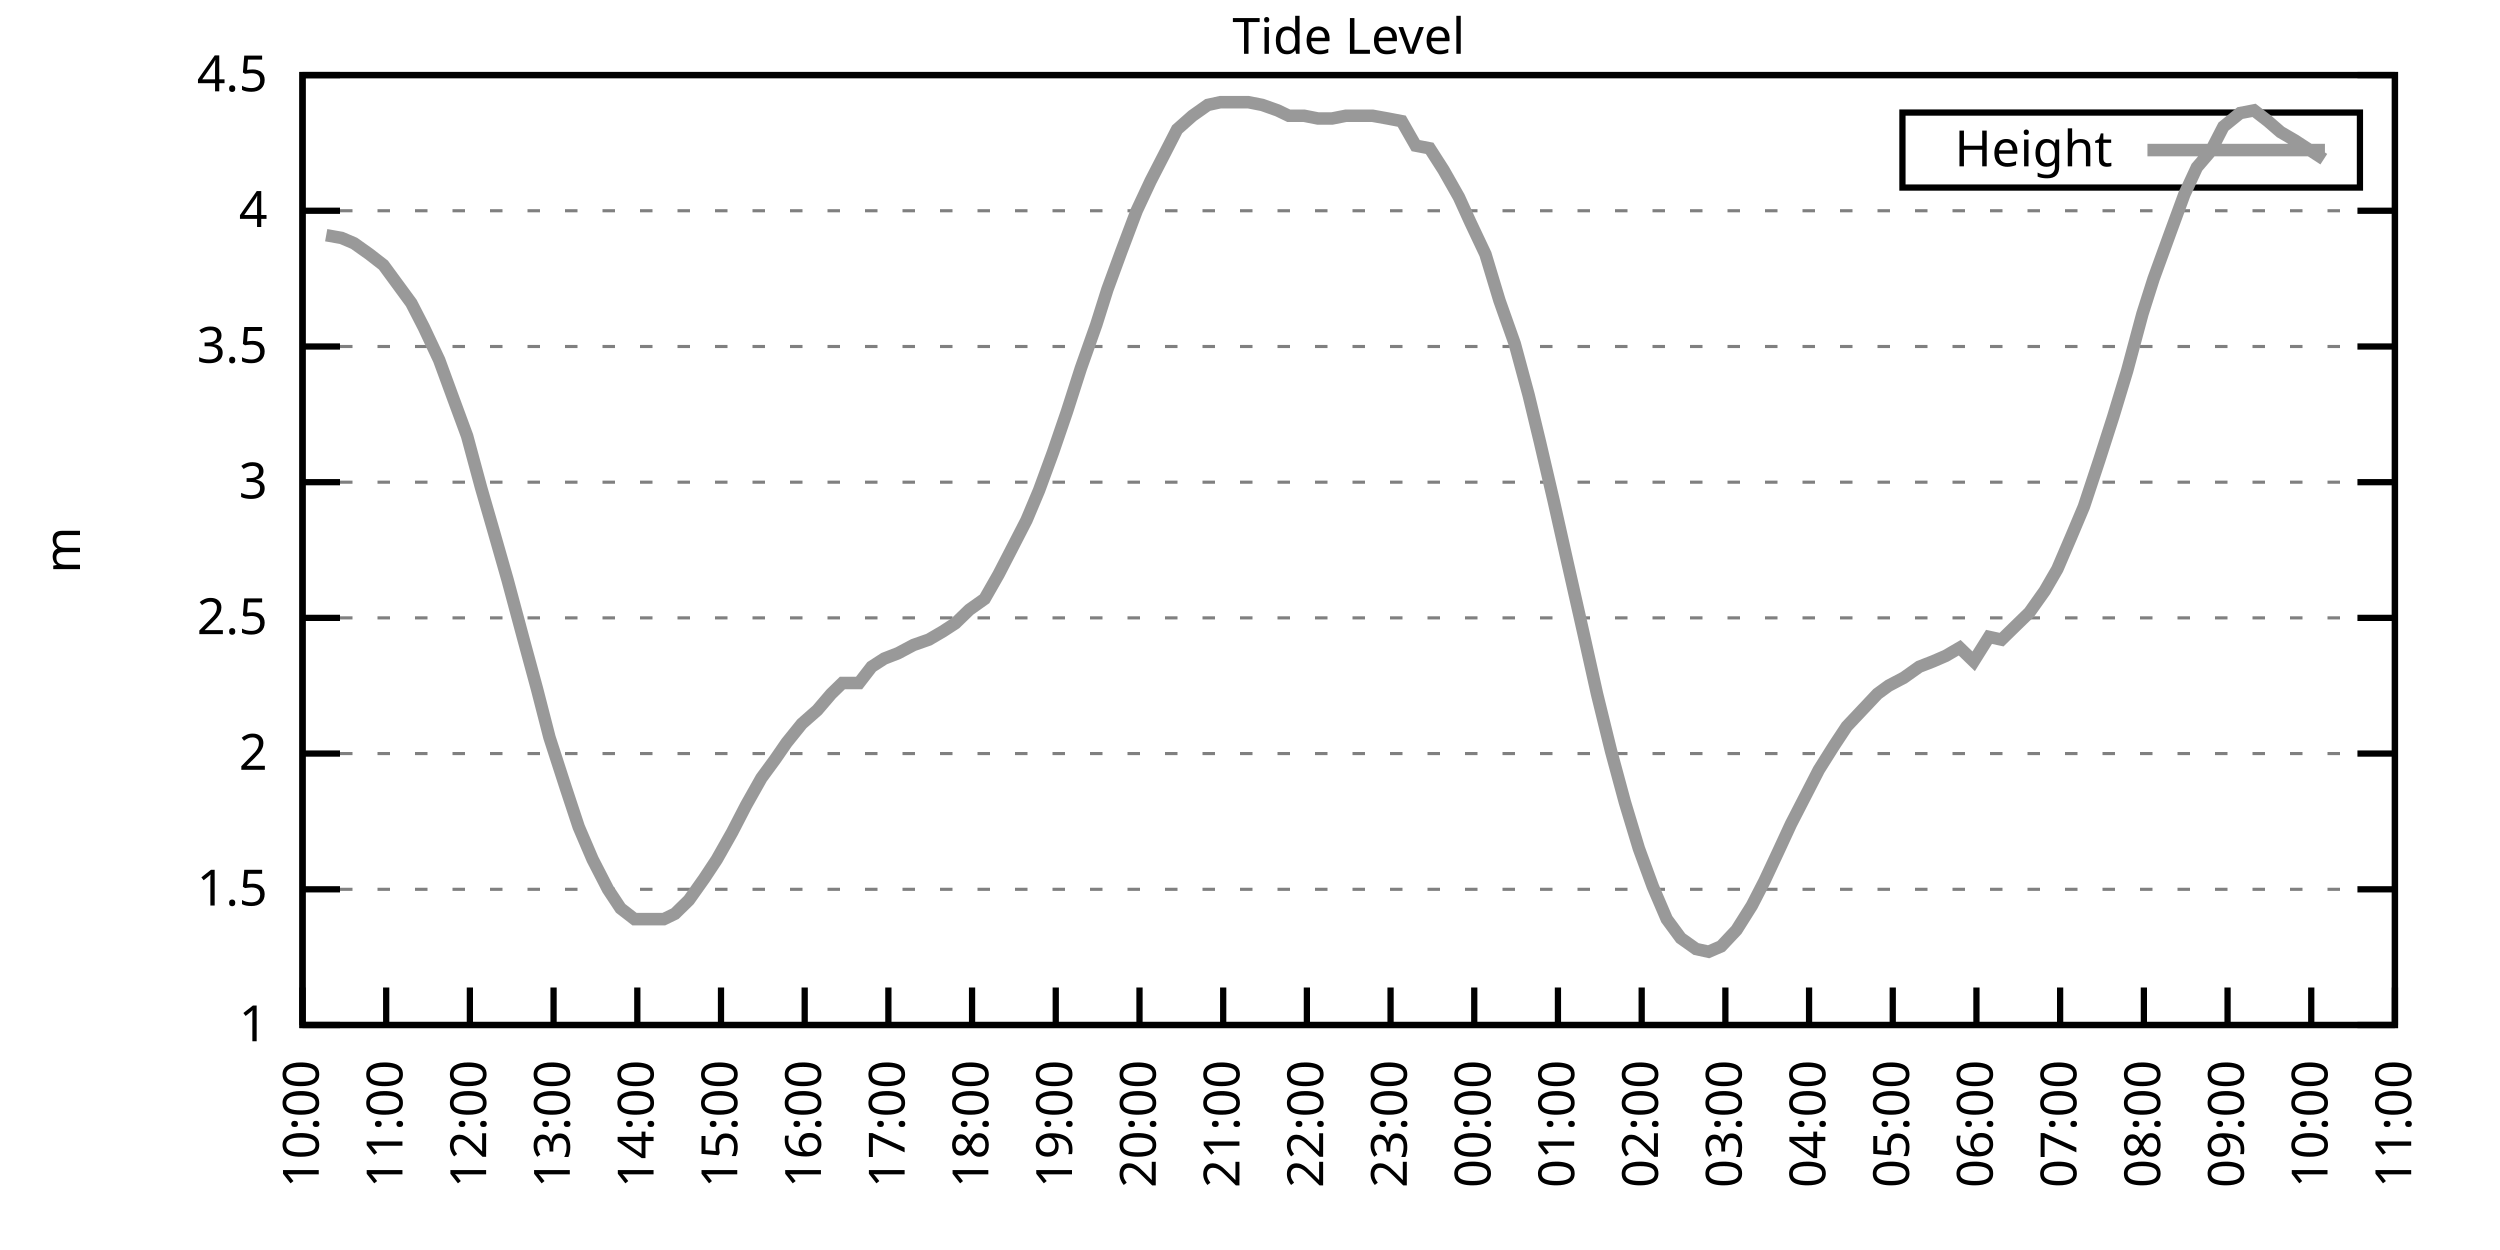
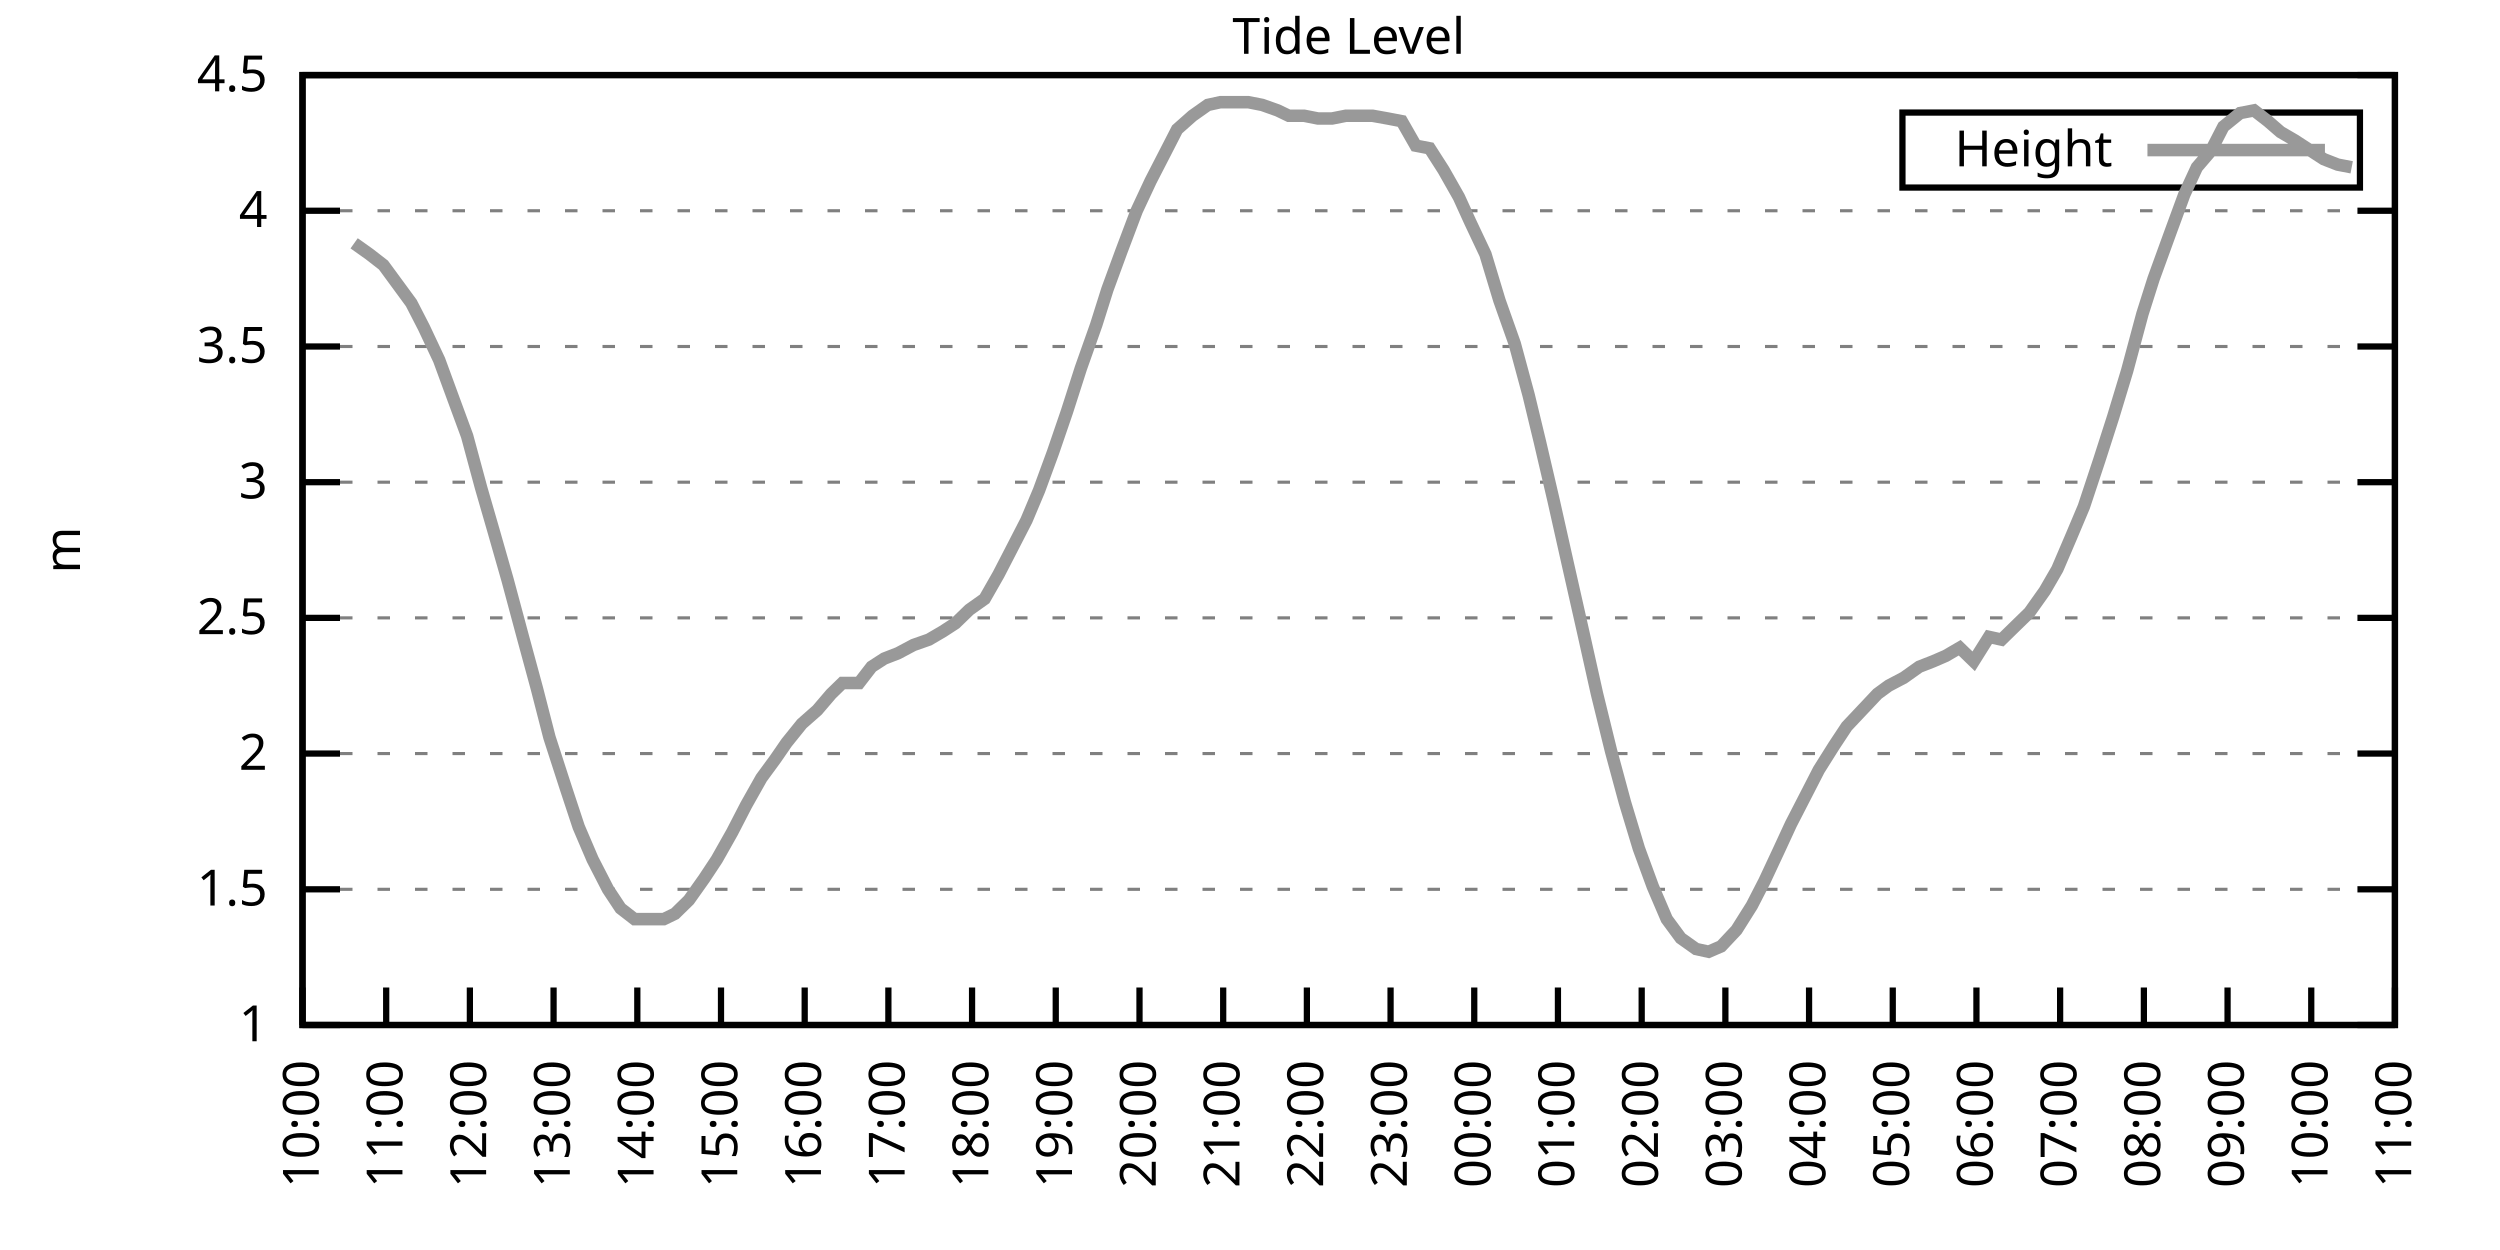
<svg xmlns="http://www.w3.org/2000/svg" xmlns:xlink="http://www.w3.org/1999/xlink" width="400" height="200" viewBox="0 0 400 200">
  <g id="gnuplot_canvas">
    <rect x="0" y="0" width="400" height="200" fill="none" />
    <defs>
      <circle id="gpDot" r="0.5" stroke-width="0.5" stroke="currentColor" />
      <path id="gpPt0" stroke-width="0.333" stroke="currentColor" d="M-1,0 h2 M0,-1 v2" />
      <path id="gpPt1" stroke-width="0.333" stroke="currentColor" d="M-1,-1 L1,1 M1,-1 L-1,1" />
      <path id="gpPt2" stroke-width="0.333" stroke="currentColor" d="M-1,0 L1,0 M0,-1 L0,1 M-1,-1 L1,1 M-1,1 L1,-1" />
      <rect id="gpPt3" stroke-width="0.333" stroke="currentColor" x="-1" y="-1" width="2" height="2" />
      <rect id="gpPt4" stroke-width="0.333" stroke="currentColor" fill="currentColor" x="-1" y="-1" width="2" height="2" />
      <circle id="gpPt5" stroke-width="0.333" stroke="currentColor" cx="0" cy="0" r="1" />
      <use xlink:href="#gpPt5" id="gpPt6" fill="currentColor" stroke="none" />
      <path id="gpPt7" stroke-width="0.333" stroke="currentColor" d="M0,-1.33 L-1.33,0.67 L1.33,0.67 z" />
      <use xlink:href="#gpPt7" id="gpPt8" fill="currentColor" stroke="none" />
      <use xlink:href="#gpPt7" id="gpPt9" stroke="currentColor" transform="rotate(180)" />
      <use xlink:href="#gpPt9" id="gpPt10" fill="currentColor" stroke="none" />
      <use xlink:href="#gpPt3" id="gpPt11" stroke="currentColor" transform="rotate(45)" />
      <use xlink:href="#gpPt11" id="gpPt12" fill="currentColor" stroke="none" />
      <path id="gpPt13" stroke-width="0.333" stroke="currentColor" d="M0,1.330 L1.265,0.411 L0.782,-1.067 L-0.782,-1.076 L-1.265,0.411 z" />
      <use xlink:href="#gpPt13" id="gpPt14" fill="currentColor" stroke="none" />
      <filter id="textbox" filterUnits="objectBoundingBox" x="0" y="0" height="1" width="1">
        <feFlood flood-color="white" flood-opacity="1" result="bgnd" />
        <feComposite in="SourceGraphic" in2="bgnd" operator="atop" />
      </filter>
      <filter id="greybox" filterUnits="objectBoundingBox" x="0" y="0" height="1" width="1">
        <feFlood flood-color="lightgrey" flood-opacity="1" result="grey" />
        <feComposite in="SourceGraphic" in2="grey" operator="atop" />
      </filter>
    </defs>
    <g fill="none" color="white" stroke="currentColor" stroke-width="1.00" stroke-linecap="butt" stroke-linejoin="miter">
</g>
    <g fill="none" color="black" stroke="currentColor" stroke-width="1.00" stroke-linecap="butt" stroke-linejoin="miter">
      <g stroke="none" shape-rendering="crispEdges">
        <polygon fill="rgb(255, 255, 255)" points="48.40,164.00 383.18,164.00 383.18,12.02 48.40,12.02 " />
      </g>
    </g>
    <g fill="none" color="black" stroke="currentColor" stroke-width="1.00" stroke-linecap="butt" stroke-linejoin="miter">
</g>
    <g fill="none" color="black" stroke="black" stroke-width="0.50" stroke-linecap="butt" stroke-linejoin="miter">
</g>
    <g fill="none" color="gray" stroke="currentColor" stroke-width="0.50" stroke-linecap="butt" stroke-linejoin="miter">
      <path stroke="gray" stroke-dasharray="2,4" class="gridline" d="M48.40,164.00 L383.19,164.00  " />
    </g>
    <g fill="none" color="gray" stroke="gray" stroke-width="1.00" stroke-linecap="butt" stroke-linejoin="miter">
</g>
    <g fill="none" color="black" stroke="currentColor" stroke-width="1.00" stroke-linecap="butt" stroke-linejoin="miter">
      <path stroke="black" d="M48.40,164.00 L54.40,164.00 M383.19,164.00 L377.19,164.00  " />
      <g transform="translate(42.80,166.60)" stroke="none" fill="black" font-family="Sans" font-size="8.00" text-anchor="end">
        <text>
          <tspan font-family="Sans"> 1</tspan>
        </text>
      </g>
    </g>
    <g fill="none" color="black" stroke="currentColor" stroke-width="1.00" stroke-linecap="butt" stroke-linejoin="miter">
</g>
    <g fill="none" color="black" stroke="black" stroke-width="0.50" stroke-linecap="butt" stroke-linejoin="miter">
</g>
    <g fill="none" color="gray" stroke="currentColor" stroke-width="0.50" stroke-linecap="butt" stroke-linejoin="miter">
      <path stroke="gray" stroke-dasharray="2,4" class="gridline" d="M48.40,142.29 L383.19,142.29  " />
    </g>
    <g fill="none" color="gray" stroke="gray" stroke-width="1.00" stroke-linecap="butt" stroke-linejoin="miter">
</g>
    <g fill="none" color="black" stroke="currentColor" stroke-width="1.00" stroke-linecap="butt" stroke-linejoin="miter">
      <path stroke="black" d="M48.40,142.29 L54.40,142.29 M383.19,142.29 L377.19,142.29  " />
      <g transform="translate(42.80,144.89)" stroke="none" fill="black" font-family="Sans" font-size="8.00" text-anchor="end">
        <text>
          <tspan font-family="Sans"> 1.5</tspan>
        </text>
      </g>
    </g>
    <g fill="none" color="black" stroke="currentColor" stroke-width="1.00" stroke-linecap="butt" stroke-linejoin="miter">
</g>
    <g fill="none" color="black" stroke="black" stroke-width="0.50" stroke-linecap="butt" stroke-linejoin="miter">
</g>
    <g fill="none" color="gray" stroke="currentColor" stroke-width="0.50" stroke-linecap="butt" stroke-linejoin="miter">
      <path stroke="gray" stroke-dasharray="2,4" class="gridline" d="M48.40,120.57 L383.19,120.57  " />
    </g>
    <g fill="none" color="gray" stroke="gray" stroke-width="1.00" stroke-linecap="butt" stroke-linejoin="miter">
</g>
    <g fill="none" color="black" stroke="currentColor" stroke-width="1.00" stroke-linecap="butt" stroke-linejoin="miter">
      <path stroke="black" d="M48.40,120.57 L54.40,120.57 M383.19,120.57 L377.19,120.57  " />
      <g transform="translate(42.80,123.17)" stroke="none" fill="black" font-family="Sans" font-size="8.00" text-anchor="end">
        <text>
          <tspan font-family="Sans"> 2</tspan>
        </text>
      </g>
    </g>
    <g fill="none" color="black" stroke="currentColor" stroke-width="1.00" stroke-linecap="butt" stroke-linejoin="miter">
</g>
    <g fill="none" color="black" stroke="black" stroke-width="0.50" stroke-linecap="butt" stroke-linejoin="miter">
</g>
    <g fill="none" color="gray" stroke="currentColor" stroke-width="0.50" stroke-linecap="butt" stroke-linejoin="miter">
      <path stroke="gray" stroke-dasharray="2,4" class="gridline" d="M48.40,98.86 L383.19,98.86  " />
    </g>
    <g fill="none" color="gray" stroke="gray" stroke-width="1.00" stroke-linecap="butt" stroke-linejoin="miter">
</g>
    <g fill="none" color="black" stroke="currentColor" stroke-width="1.00" stroke-linecap="butt" stroke-linejoin="miter">
      <path stroke="black" d="M48.40,98.86 L54.40,98.86 M383.19,98.86 L377.19,98.86  " />
      <g transform="translate(42.80,101.46)" stroke="none" fill="black" font-family="Sans" font-size="8.00" text-anchor="end">
        <text>
          <tspan font-family="Sans"> 2.5</tspan>
        </text>
      </g>
    </g>
    <g fill="none" color="black" stroke="currentColor" stroke-width="1.00" stroke-linecap="butt" stroke-linejoin="miter">
</g>
    <g fill="none" color="black" stroke="black" stroke-width="0.50" stroke-linecap="butt" stroke-linejoin="miter">
</g>
    <g fill="none" color="gray" stroke="currentColor" stroke-width="0.50" stroke-linecap="butt" stroke-linejoin="miter">
      <path stroke="gray" stroke-dasharray="2,4" class="gridline" d="M48.40,77.15 L383.19,77.15  " />
    </g>
    <g fill="none" color="gray" stroke="gray" stroke-width="1.00" stroke-linecap="butt" stroke-linejoin="miter">
</g>
    <g fill="none" color="black" stroke="currentColor" stroke-width="1.00" stroke-linecap="butt" stroke-linejoin="miter">
      <path stroke="black" d="M48.40,77.15 L54.40,77.15 M383.19,77.15 L377.19,77.15  " />
      <g transform="translate(42.80,79.75)" stroke="none" fill="black" font-family="Sans" font-size="8.00" text-anchor="end">
        <text>
          <tspan font-family="Sans"> 3</tspan>
        </text>
      </g>
    </g>
    <g fill="none" color="black" stroke="currentColor" stroke-width="1.00" stroke-linecap="butt" stroke-linejoin="miter">
</g>
    <g fill="none" color="black" stroke="black" stroke-width="0.50" stroke-linecap="butt" stroke-linejoin="miter">
</g>
    <g fill="none" color="gray" stroke="currentColor" stroke-width="0.50" stroke-linecap="butt" stroke-linejoin="miter">
      <path stroke="gray" stroke-dasharray="2,4" class="gridline" d="M48.40,55.44 L383.19,55.44  " />
    </g>
    <g fill="none" color="gray" stroke="gray" stroke-width="1.00" stroke-linecap="butt" stroke-linejoin="miter">
</g>
    <g fill="none" color="black" stroke="currentColor" stroke-width="1.00" stroke-linecap="butt" stroke-linejoin="miter">
      <path stroke="black" d="M48.40,55.44 L54.40,55.44 M383.19,55.44 L377.19,55.44  " />
      <g transform="translate(42.80,58.04)" stroke="none" fill="black" font-family="Sans" font-size="8.00" text-anchor="end">
        <text>
          <tspan font-family="Sans"> 3.5</tspan>
        </text>
      </g>
    </g>
    <g fill="none" color="black" stroke="currentColor" stroke-width="1.00" stroke-linecap="butt" stroke-linejoin="miter">
</g>
    <g fill="none" color="black" stroke="black" stroke-width="0.50" stroke-linecap="butt" stroke-linejoin="miter">
</g>
    <g fill="none" color="gray" stroke="currentColor" stroke-width="0.50" stroke-linecap="butt" stroke-linejoin="miter">
      <path stroke="gray" stroke-dasharray="2,4" class="gridline" d="M48.40,33.72 L383.19,33.72  " />
    </g>
    <g fill="none" color="gray" stroke="gray" stroke-width="1.00" stroke-linecap="butt" stroke-linejoin="miter">
</g>
    <g fill="none" color="black" stroke="currentColor" stroke-width="1.00" stroke-linecap="butt" stroke-linejoin="miter">
      <path stroke="black" d="M48.40,33.72 L54.40,33.72 M383.19,33.72 L377.19,33.72  " />
      <g transform="translate(42.80,36.32)" stroke="none" fill="black" font-family="Sans" font-size="8.00" text-anchor="end">
        <text>
          <tspan font-family="Sans"> 4</tspan>
        </text>
      </g>
    </g>
    <g fill="none" color="black" stroke="currentColor" stroke-width="1.00" stroke-linecap="butt" stroke-linejoin="miter">
</g>
    <g fill="none" color="black" stroke="black" stroke-width="0.50" stroke-linecap="butt" stroke-linejoin="miter">
</g>
    <g fill="none" color="gray" stroke="currentColor" stroke-width="0.50" stroke-linecap="butt" stroke-linejoin="miter">
      <path stroke="gray" stroke-dasharray="2,4" class="gridline" d="M48.40,12.01 L383.19,12.01  " />
    </g>
    <g fill="none" color="gray" stroke="gray" stroke-width="1.00" stroke-linecap="butt" stroke-linejoin="miter">
</g>
    <g fill="none" color="black" stroke="currentColor" stroke-width="1.00" stroke-linecap="butt" stroke-linejoin="miter">
      <path stroke="black" d="M48.40,12.01 L54.40,12.01 M383.19,12.01 L377.19,12.01  " />
      <g transform="translate(42.80,14.61)" stroke="none" fill="black" font-family="Sans" font-size="8.00" text-anchor="end">
        <text>
          <tspan font-family="Sans"> 4.5</tspan>
        </text>
      </g>
    </g>
    <g fill="none" color="black" stroke="currentColor" stroke-width="1.00" stroke-linecap="butt" stroke-linejoin="miter">
      <path stroke="black" d="M48.40,164.00 L48.40,158.00  " />
      <g transform="translate(51.00,169.60) rotate(270.00)" stroke="none" fill="black" font-family="Sans" font-size="8.00" text-anchor="end">
        <text>
          <tspan font-family="Sans">10:00</tspan>
        </text>
      </g>
    </g>
    <g fill="none" color="black" stroke="currentColor" stroke-width="1.00" stroke-linecap="butt" stroke-linejoin="miter">
      <path stroke="black" d="M61.79,164.00 L61.79,158.00  " />
      <g transform="translate(64.39,169.60) rotate(270.00)" stroke="none" fill="black" font-family="Sans" font-size="8.00" text-anchor="end">
        <text>
          <tspan font-family="Sans">11:00</tspan>
        </text>
      </g>
    </g>
    <g fill="none" color="black" stroke="currentColor" stroke-width="1.00" stroke-linecap="butt" stroke-linejoin="miter">
      <path stroke="black" d="M75.18,164.00 L75.18,158.00  " />
      <g transform="translate(77.78,169.60) rotate(270.00)" stroke="none" fill="black" font-family="Sans" font-size="8.00" text-anchor="end">
        <text>
          <tspan font-family="Sans">12:00</tspan>
        </text>
      </g>
    </g>
    <g fill="none" color="black" stroke="currentColor" stroke-width="1.00" stroke-linecap="butt" stroke-linejoin="miter">
      <path stroke="black" d="M88.57,164.00 L88.57,158.00  " />
      <g transform="translate(91.17,169.60) rotate(270.00)" stroke="none" fill="black" font-family="Sans" font-size="8.00" text-anchor="end">
        <text>
          <tspan font-family="Sans">13:00</tspan>
        </text>
      </g>
    </g>
    <g fill="none" color="black" stroke="currentColor" stroke-width="1.00" stroke-linecap="butt" stroke-linejoin="miter">
      <path stroke="black" d="M101.97,164.00 L101.97,158.00  " />
      <g transform="translate(104.57,169.60) rotate(270.00)" stroke="none" fill="black" font-family="Sans" font-size="8.00" text-anchor="end">
        <text>
          <tspan font-family="Sans">14:00</tspan>
        </text>
      </g>
    </g>
    <g fill="none" color="black" stroke="currentColor" stroke-width="1.00" stroke-linecap="butt" stroke-linejoin="miter">
      <path stroke="black" d="M115.36,164.00 L115.36,158.00  " />
      <g transform="translate(117.96,169.60) rotate(270.00)" stroke="none" fill="black" font-family="Sans" font-size="8.00" text-anchor="end">
        <text>
          <tspan font-family="Sans">15:00</tspan>
        </text>
      </g>
    </g>
    <g fill="none" color="black" stroke="currentColor" stroke-width="1.00" stroke-linecap="butt" stroke-linejoin="miter">
      <path stroke="black" d="M128.75,164.00 L128.75,158.00  " />
      <g transform="translate(131.35,169.60) rotate(270.00)" stroke="none" fill="black" font-family="Sans" font-size="8.00" text-anchor="end">
        <text>
          <tspan font-family="Sans">16:00</tspan>
        </text>
      </g>
    </g>
    <g fill="none" color="black" stroke="currentColor" stroke-width="1.00" stroke-linecap="butt" stroke-linejoin="miter">
      <path stroke="black" d="M142.14,164.00 L142.14,158.00  " />
      <g transform="translate(144.74,169.60) rotate(270.00)" stroke="none" fill="black" font-family="Sans" font-size="8.00" text-anchor="end">
        <text>
          <tspan font-family="Sans">17:00</tspan>
        </text>
      </g>
    </g>
    <g fill="none" color="black" stroke="currentColor" stroke-width="1.00" stroke-linecap="butt" stroke-linejoin="miter">
      <path stroke="black" d="M155.53,164.00 L155.53,158.00  " />
      <g transform="translate(158.13,169.60) rotate(270.00)" stroke="none" fill="black" font-family="Sans" font-size="8.00" text-anchor="end">
        <text>
          <tspan font-family="Sans">18:00</tspan>
        </text>
      </g>
    </g>
    <g fill="none" color="black" stroke="currentColor" stroke-width="1.00" stroke-linecap="butt" stroke-linejoin="miter">
      <path stroke="black" d="M168.92,164.00 L168.92,158.00  " />
      <g transform="translate(171.52,169.60) rotate(270.00)" stroke="none" fill="black" font-family="Sans" font-size="8.00" text-anchor="end">
        <text>
          <tspan font-family="Sans">19:00</tspan>
        </text>
      </g>
    </g>
    <g fill="none" color="black" stroke="currentColor" stroke-width="1.00" stroke-linecap="butt" stroke-linejoin="miter">
      <path stroke="black" d="M182.32,164.00 L182.32,158.00  " />
      <g transform="translate(184.92,169.60) rotate(270.00)" stroke="none" fill="black" font-family="Sans" font-size="8.00" text-anchor="end">
        <text>
          <tspan font-family="Sans">20:00</tspan>
        </text>
      </g>
    </g>
    <g fill="none" color="black" stroke="currentColor" stroke-width="1.00" stroke-linecap="butt" stroke-linejoin="miter">
      <path stroke="black" d="M195.71,164.00 L195.71,158.00  " />
      <g transform="translate(198.31,169.60) rotate(270.00)" stroke="none" fill="black" font-family="Sans" font-size="8.00" text-anchor="end">
        <text>
          <tspan font-family="Sans">21:00</tspan>
        </text>
      </g>
    </g>
    <g fill="none" color="black" stroke="currentColor" stroke-width="1.00" stroke-linecap="butt" stroke-linejoin="miter">
      <path stroke="black" d="M209.10,164.00 L209.10,158.00  " />
      <g transform="translate(211.70,169.60) rotate(270.00)" stroke="none" fill="black" font-family="Sans" font-size="8.00" text-anchor="end">
        <text>
          <tspan font-family="Sans">22:00</tspan>
        </text>
      </g>
    </g>
    <g fill="none" color="black" stroke="currentColor" stroke-width="1.00" stroke-linecap="butt" stroke-linejoin="miter">
      <path stroke="black" d="M222.49,164.00 L222.49,158.00  " />
      <g transform="translate(225.09,169.60) rotate(270.00)" stroke="none" fill="black" font-family="Sans" font-size="8.00" text-anchor="end">
        <text>
          <tspan font-family="Sans">23:00</tspan>
        </text>
      </g>
    </g>
    <g fill="none" color="black" stroke="currentColor" stroke-width="1.00" stroke-linecap="butt" stroke-linejoin="miter">
      <path stroke="black" d="M235.88,164.00 L235.88,158.00  " />
      <g transform="translate(238.48,169.60) rotate(270.00)" stroke="none" fill="black" font-family="Sans" font-size="8.00" text-anchor="end">
        <text>
          <tspan font-family="Sans">00:00</tspan>
        </text>
      </g>
    </g>
    <g fill="none" color="black" stroke="currentColor" stroke-width="1.00" stroke-linecap="butt" stroke-linejoin="miter">
      <path stroke="black" d="M249.27,164.00 L249.27,158.00  " />
      <g transform="translate(251.87,169.60) rotate(270.00)" stroke="none" fill="black" font-family="Sans" font-size="8.00" text-anchor="end">
        <text>
          <tspan font-family="Sans">01:00</tspan>
        </text>
      </g>
    </g>
    <g fill="none" color="black" stroke="currentColor" stroke-width="1.00" stroke-linecap="butt" stroke-linejoin="miter">
      <path stroke="black" d="M262.67,164.00 L262.67,158.00  " />
      <g transform="translate(265.27,169.60) rotate(270.00)" stroke="none" fill="black" font-family="Sans" font-size="8.00" text-anchor="end">
        <text>
          <tspan font-family="Sans">02:00</tspan>
        </text>
      </g>
    </g>
    <g fill="none" color="black" stroke="currentColor" stroke-width="1.00" stroke-linecap="butt" stroke-linejoin="miter">
      <path stroke="black" d="M276.06,164.00 L276.06,158.00  " />
      <g transform="translate(278.66,169.60) rotate(270.00)" stroke="none" fill="black" font-family="Sans" font-size="8.00" text-anchor="end">
        <text>
          <tspan font-family="Sans">03:00</tspan>
        </text>
      </g>
    </g>
    <g fill="none" color="black" stroke="currentColor" stroke-width="1.00" stroke-linecap="butt" stroke-linejoin="miter">
      <path stroke="black" d="M289.45,164.00 L289.45,158.00  " />
      <g transform="translate(292.05,169.60) rotate(270.00)" stroke="none" fill="black" font-family="Sans" font-size="8.00" text-anchor="end">
        <text>
          <tspan font-family="Sans">04:00</tspan>
        </text>
      </g>
    </g>
    <g fill="none" color="black" stroke="currentColor" stroke-width="1.00" stroke-linecap="butt" stroke-linejoin="miter">
      <path stroke="black" d="M302.84,164.00 L302.84,158.00  " />
      <g transform="translate(305.44,169.60) rotate(270.00)" stroke="none" fill="black" font-family="Sans" font-size="8.00" text-anchor="end">
        <text>
          <tspan font-family="Sans">05:00</tspan>
        </text>
      </g>
    </g>
    <g fill="none" color="black" stroke="currentColor" stroke-width="1.00" stroke-linecap="butt" stroke-linejoin="miter">
      <path stroke="black" d="M316.23,164.00 L316.23,158.00  " />
      <g transform="translate(318.83,169.60) rotate(270.00)" stroke="none" fill="black" font-family="Sans" font-size="8.00" text-anchor="end">
        <text>
          <tspan font-family="Sans">06:00</tspan>
        </text>
      </g>
    </g>
    <g fill="none" color="black" stroke="currentColor" stroke-width="1.00" stroke-linecap="butt" stroke-linejoin="miter">
      <path stroke="black" d="M329.62,164.00 L329.62,158.00  " />
      <g transform="translate(332.22,169.60) rotate(270.00)" stroke="none" fill="black" font-family="Sans" font-size="8.00" text-anchor="end">
        <text>
          <tspan font-family="Sans">07:00</tspan>
        </text>
      </g>
    </g>
    <g fill="none" color="black" stroke="currentColor" stroke-width="1.00" stroke-linecap="butt" stroke-linejoin="miter">
      <path stroke="black" d="M343.02,164.00 L343.02,158.00  " />
      <g transform="translate(345.62,169.60) rotate(270.00)" stroke="none" fill="black" font-family="Sans" font-size="8.00" text-anchor="end">
        <text>
          <tspan font-family="Sans">08:00</tspan>
        </text>
      </g>
    </g>
    <g fill="none" color="black" stroke="currentColor" stroke-width="1.00" stroke-linecap="butt" stroke-linejoin="miter">
      <path stroke="black" d="M356.41,164.00 L356.41,158.00  " />
      <g transform="translate(359.01,169.60) rotate(270.00)" stroke="none" fill="black" font-family="Sans" font-size="8.00" text-anchor="end">
        <text>
          <tspan font-family="Sans">09:00</tspan>
        </text>
      </g>
    </g>
    <g fill="none" color="black" stroke="currentColor" stroke-width="1.00" stroke-linecap="butt" stroke-linejoin="miter">
      <path stroke="black" d="M369.80,164.00 L369.80,158.00  " />
      <g transform="translate(372.40,169.60) rotate(270.00)" stroke="none" fill="black" font-family="Sans" font-size="8.00" text-anchor="end">
        <text>
          <tspan font-family="Sans">10:00</tspan>
        </text>
      </g>
    </g>
    <g fill="none" color="black" stroke="currentColor" stroke-width="1.00" stroke-linecap="butt" stroke-linejoin="miter">
      <path stroke="black" d="M383.19,164.00 L383.19,158.00  " />
      <g transform="translate(385.79,169.60) rotate(270.00)" stroke="none" fill="black" font-family="Sans" font-size="8.00" text-anchor="end">
        <text>
          <tspan font-family="Sans">11:00</tspan>
        </text>
      </g>
    </g>
    <g fill="none" color="black" stroke="currentColor" stroke-width="1.00" stroke-linecap="butt" stroke-linejoin="miter">
</g>
    <g fill="none" color="black" stroke="currentColor" stroke-width="1.00" stroke-linecap="butt" stroke-linejoin="miter">
      <path stroke="black" d="M48.40,12.01 L48.40,164.00 L383.19,164.00 L383.19,12.01 L48.40,12.01 Z  " />
    </g>
    <g fill="none" color="black" stroke="currentColor" stroke-width="1.00" stroke-linecap="butt" stroke-linejoin="miter">
</g>
    <g fill="none" color="black" stroke="currentColor" stroke-width="1.00" stroke-linecap="butt" stroke-linejoin="miter">
      <path stroke="black" d="M304.39,30.01 L304.39,18.01 L377.59,18.01 L377.59,30.01 L304.39,30.01 Z  " />
    </g>
    <g id="Tide_level_plot_1">
      <g fill="none" color="white" stroke="black" stroke-width="2.00" stroke-linecap="butt" stroke-linejoin="miter">
</g>
      <g fill="none" color="black" stroke="currentColor" stroke-width="2.00" stroke-linecap="butt" stroke-linejoin="miter">
        <g transform="translate(337.99,26.61)" stroke="none" fill="black" font-family="Sans" font-size="8.00" text-anchor="end">
          <text>
            <tspan font-family="Sans">Height</tspan>
          </text>
        </g>
      </g>
      <g fill="none" color="black" stroke="currentColor" stroke-width="2.00" stroke-linecap="butt" stroke-linejoin="miter">
-         <path stroke="rgb(153, 153, 153)" d="M343.59,24.01 L371.99,24.01 M52.19,37.63 L54.65,38.07 L56.66,38.93 L59.11,40.67 L61.35,42.41 L63.58,45.45   L65.81,48.49 L67.82,52.40 L70.27,57.61 L72.50,63.69 L74.74,69.77 L76.97,78.02 L78.98,84.97 L81.21,92.78   L83.66,101.90 L85.90,110.15 L87.91,117.97 L90.58,126.22 L92.59,132.30 L94.82,137.51 L97.28,142.29 L99.29,145.33   L101.52,147.06 L106.21,147.06 L107.99,146.20 L110.22,144.02 L112.68,140.55 L114.69,137.51 L117.14,133.17 L119.38,128.83   L121.83,124.48 L124.06,121.44 L125.85,118.84 L128.30,115.80 L130.76,113.63 L132.99,111.02 L134.78,109.28 L137.45,109.28   L139.46,106.68 L141.47,105.38 L143.70,104.51 L146.16,103.20 L148.61,102.34 L150.85,101.03 L152.85,99.73 L155.09,97.56   L157.54,95.82 L159.77,91.91 L162.01,87.57 L164.24,83.23 L166.25,78.45 L168.48,72.37 L170.71,65.86 L172.94,58.91   L175.40,51.96 L177.18,46.32 L179.41,40.24 L181.87,33.72 L184.10,28.95 L186.56,24.17 L188.34,20.70 L190.80,18.52   L193.25,16.79 L195.26,16.35 L197.72,16.35 L199.73,16.35 L201.96,16.79 L204.41,17.66 L206.20,18.52 L208.65,18.52   L210.88,18.96 L213.12,18.96 L215.35,18.52 L217.58,18.52 L219.59,18.52 L222.04,18.96 L224.28,19.39 L226.51,23.30   L228.74,23.73 L230.97,27.21 L233.43,31.55 L235.21,35.46 L237.67,40.67 L239.90,48.05 L242.36,55.00 L244.59,63.25   L246.37,70.63 L248.60,80.19 L250.84,90.18 L253.29,101.03 L255.52,111.02 L257.76,120.14 L259.99,128.39 L262.22,135.77   L264.45,141.85 L266.68,147.06 L268.92,150.10 L271.37,151.84 L273.38,152.28 L275.39,151.41 L277.84,148.80 L280.30,144.89   L282.31,140.98 L284.54,136.21 L286.55,131.86 L289.23,126.65 L291.01,123.18 L293.47,119.27 L295.48,116.23 L297.93,113.63   L300.39,111.02 L302.17,109.72 L304.63,108.42 L307.08,106.68 L309.31,105.81 L311.32,104.94 L313.55,103.64 L315.79,105.81   L318.24,101.90 L320.25,102.34 L322.48,100.16 L324.71,97.99 L327.17,94.52 L329.18,91.04 L331.41,85.83 L333.42,81.06   L335.87,73.67 L338.10,66.73 L340.34,59.34 L342.79,50.22 L344.58,44.58 L347.26,37.20 L349.49,31.12 L351.50,26.77   L353.73,24.17 L355.74,20.26 L358.42,18.09 L360.65,17.66 L362.88,19.39 L364.89,21.13 L367.12,22.43 L371.81,25.47    " />
+         <path stroke="rgb(153, 153, 153)" d="M343.59,24.01 L371.99,24.01 M56.66,38.93 L59.11,40.67 L61.35,42.41 L63.58,45.45 L65.81,48.49 L67.82,52.40   L70.27,57.61 L72.50,63.69 L74.74,69.77 L76.97,78.02 L78.98,84.97 L81.21,92.78 L83.66,101.90 L85.90,110.15   L87.91,117.97 L90.58,126.22 L92.59,132.30 L94.82,137.51 L97.28,142.29 L99.29,145.33 L101.52,147.06 L106.21,147.06   L107.99,146.20 L110.22,144.02 L112.68,140.55 L114.69,137.51 L117.14,133.17 L119.38,128.83 L121.83,124.48 L124.06,121.44   L125.85,118.84 L128.30,115.80 L130.76,113.63 L132.99,111.02 L134.78,109.28 L137.45,109.28 L139.46,106.68 L141.47,105.38   L143.70,104.51 L146.16,103.20 L148.61,102.34 L150.85,101.03 L152.85,99.73 L155.09,97.56 L157.54,95.82 L159.77,91.91   L162.01,87.57 L164.24,83.23 L166.25,78.45 L168.48,72.37 L170.71,65.86 L172.94,58.91 L175.40,51.96 L177.18,46.32   L179.41,40.24 L181.87,33.72 L184.10,28.95 L186.56,24.17 L188.34,20.70 L190.80,18.52 L193.25,16.79 L195.26,16.35   L197.72,16.35 L199.73,16.35 L201.96,16.79 L204.41,17.66 L206.20,18.52 L208.65,18.52 L210.88,18.96 L213.12,18.96   L215.35,18.52 L217.58,18.52 L219.59,18.52 L222.04,18.96 L224.28,19.39 L226.51,23.30 L228.74,23.73 L230.97,27.21   L233.43,31.55 L235.21,35.46 L237.67,40.67 L239.90,48.05 L242.36,55.00 L244.59,63.25 L246.37,70.63 L248.60,80.19   L250.84,90.18 L253.29,101.03 L255.52,111.02 L257.76,120.14 L259.99,128.39 L262.22,135.77 L264.45,141.85 L266.68,147.06   L268.92,150.10 L271.37,151.84 L273.38,152.28 L275.39,151.41 L277.84,148.80 L280.30,144.89 L282.31,140.98 L284.54,136.21   L286.55,131.86 L289.23,126.65 L291.01,123.18 L293.47,119.27 L295.48,116.23 L297.93,113.63 L300.39,111.02 L302.17,109.72   L304.63,108.42 L307.08,106.68 L309.31,105.81 L311.32,104.94 L313.55,103.64 L315.79,105.81 L318.24,101.90 L320.25,102.34   L322.48,100.16 L324.71,97.99 L327.17,94.52 L329.18,91.04 L331.41,85.83 L333.42,81.06 L335.87,73.67 L338.10,66.73   L340.34,59.34 L342.79,50.22 L344.58,44.58 L347.26,37.20 L349.49,31.12 L351.50,26.77 L353.73,24.17 L355.74,20.26   L358.42,18.09 L360.65,17.66 L362.88,19.39 L364.89,21.13 L367.12,22.43 L371.81,25.47 L374.04,26.34 L376.27,26.77    " />
      </g>
    </g>
    <g fill="none" color="black" stroke="currentColor" stroke-width="2.00" stroke-linecap="butt" stroke-linejoin="miter">
</g>
    <g fill="none" color="black" stroke="black" stroke-width="1.00" stroke-linecap="butt" stroke-linejoin="miter">
</g>
    <g fill="none" color="black" stroke="currentColor" stroke-width="1.00" stroke-linecap="butt" stroke-linejoin="miter">
      <path stroke="black" d="M48.40,12.01 L48.40,164.00 L383.19,164.00 L383.19,12.01 L48.40,12.01 Z  " />
      <g transform="translate(12.80,88.01) rotate(270.00)" stroke="none" fill="black" font-family="Sans" font-size="8.00" text-anchor="middle">
        <text>
          <tspan font-family="Sans">m</tspan>
        </text>
      </g>
    </g>
    <g fill="none" color="black" stroke="currentColor" stroke-width="1.00" stroke-linecap="butt" stroke-linejoin="miter">
</g>
    <g fill="none" color="black" stroke="currentColor" stroke-width="1.00" stroke-linecap="butt" stroke-linejoin="miter">
      <g transform="translate(215.79,8.61)" stroke="none" fill="black" font-family="Sans" font-size="8.00" text-anchor="middle">
        <text>
          <tspan font-family="Sans">Tide Level</tspan>
        </text>
      </g>
    </g>
    <g fill="none" color="black" stroke="currentColor" stroke-width="1.00" stroke-linecap="butt" stroke-linejoin="miter">
</g>
  </g>
</svg>
